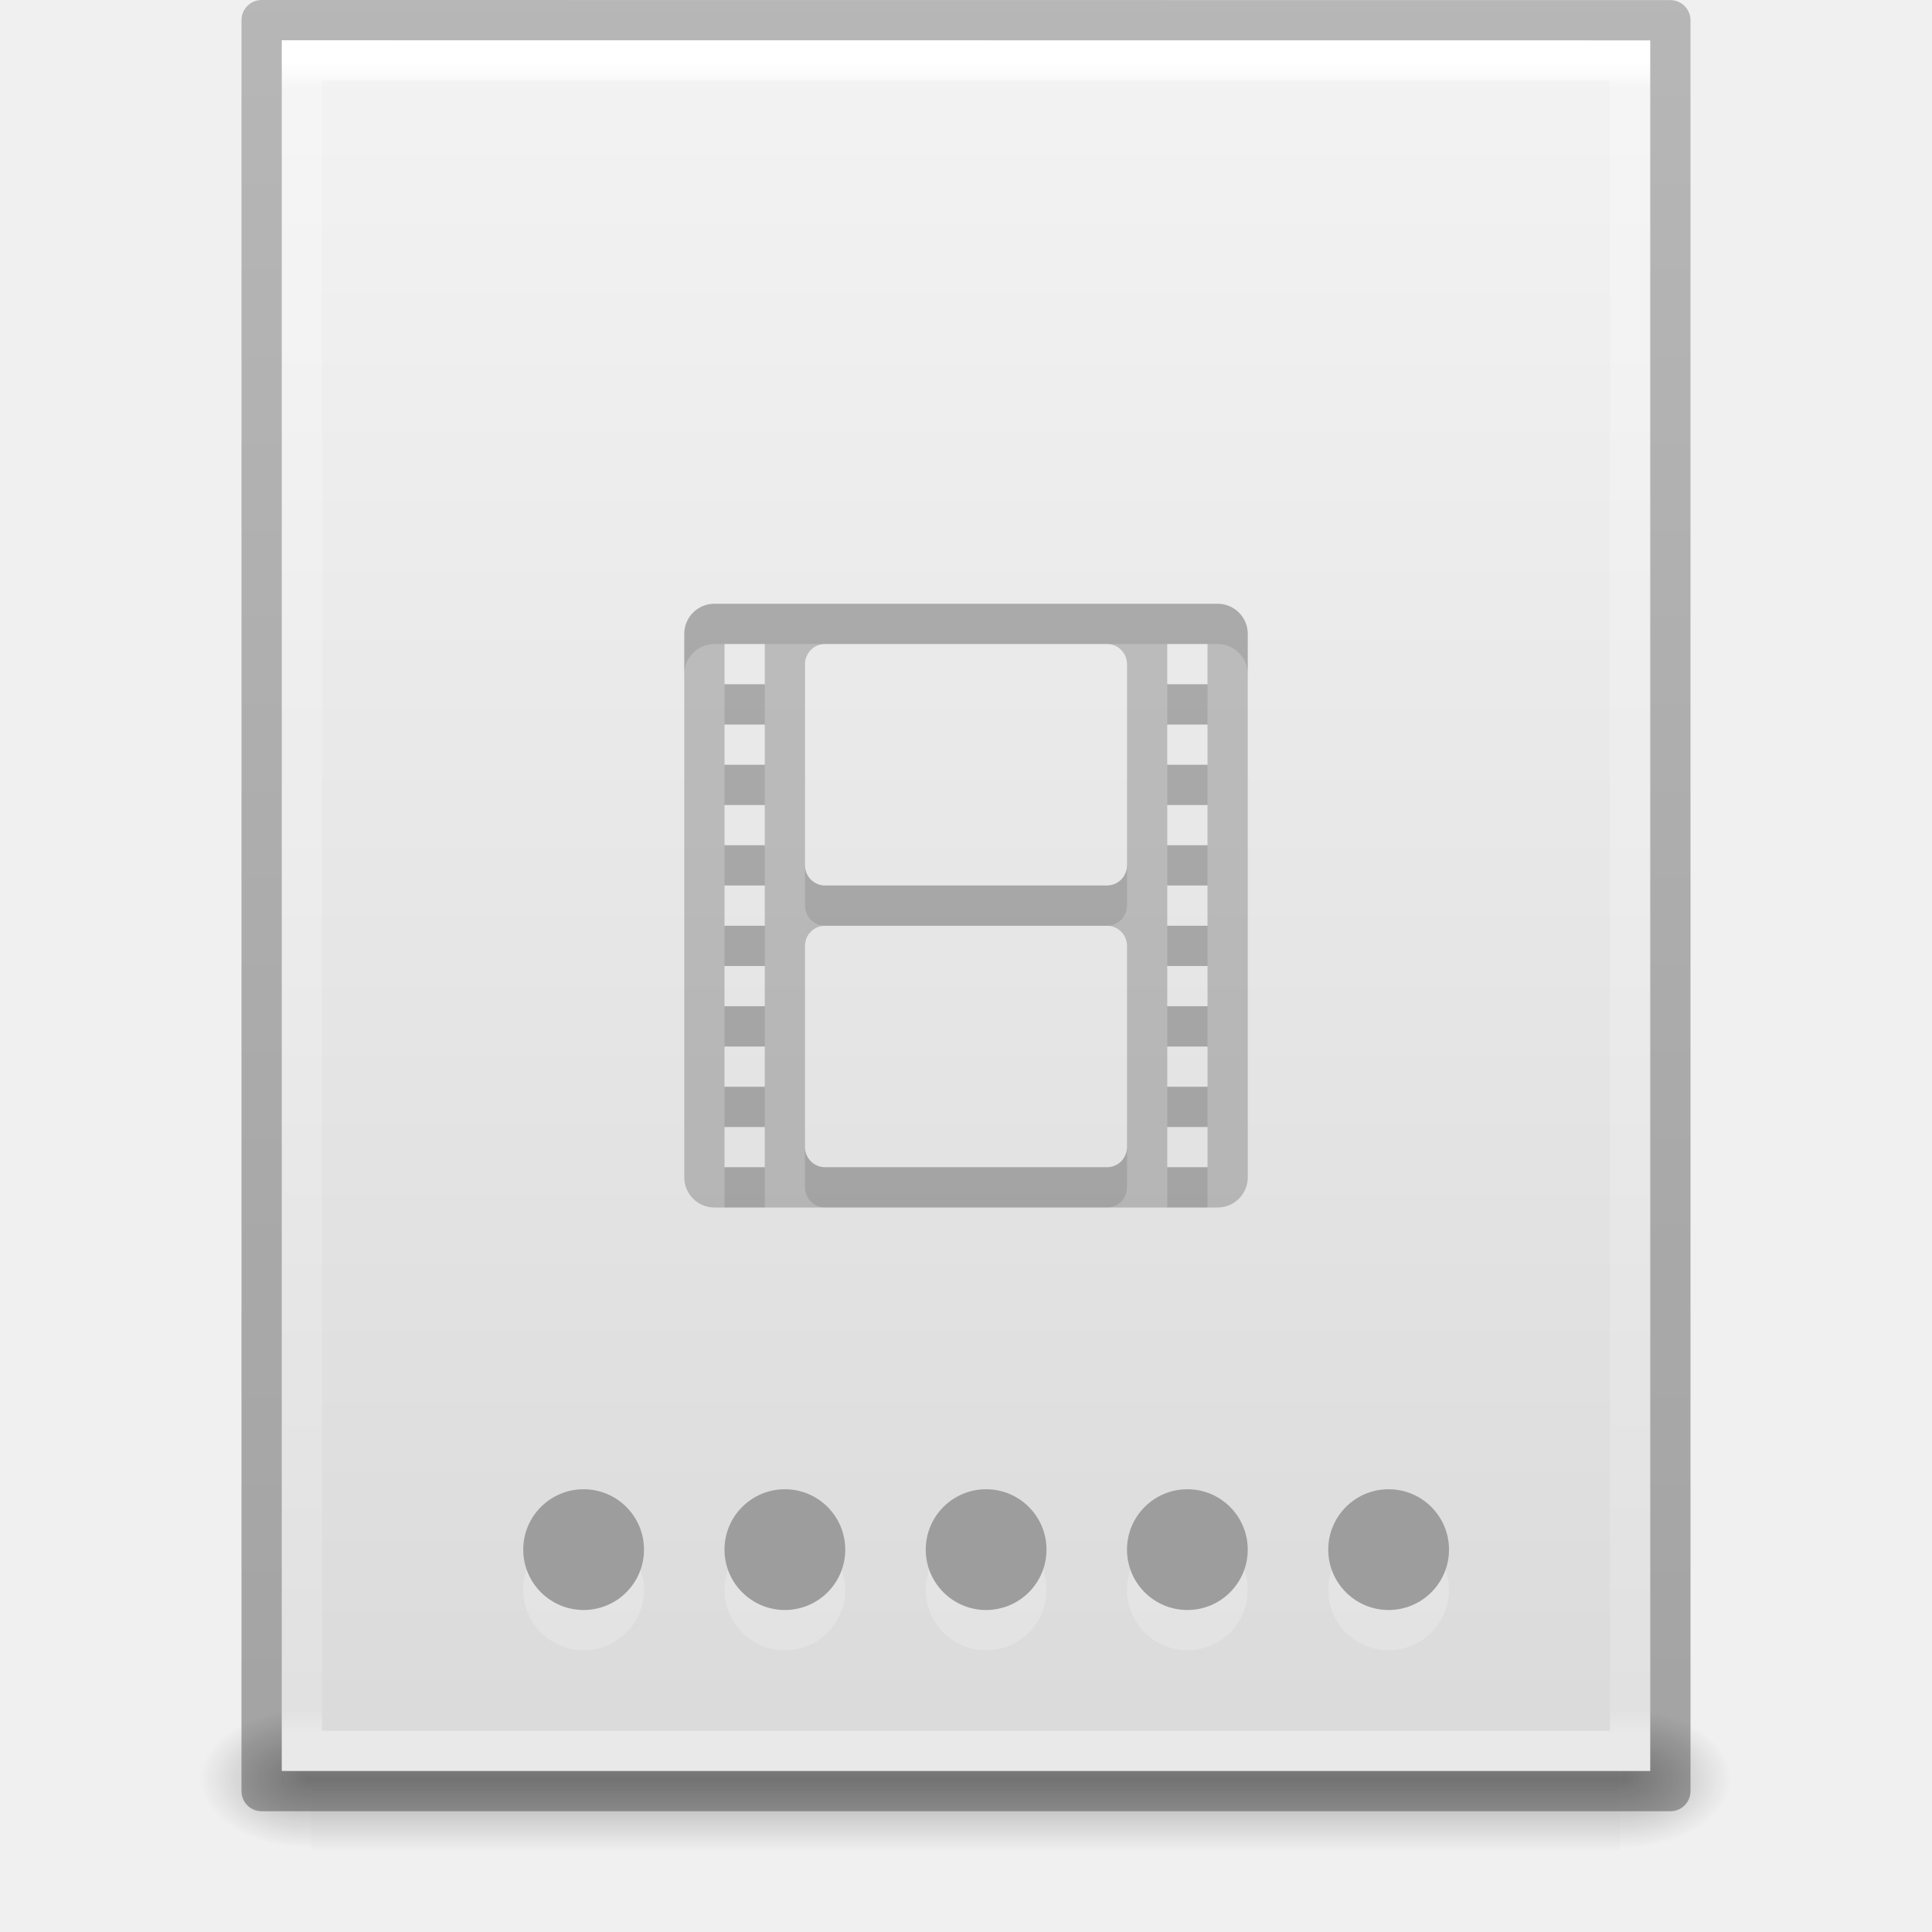
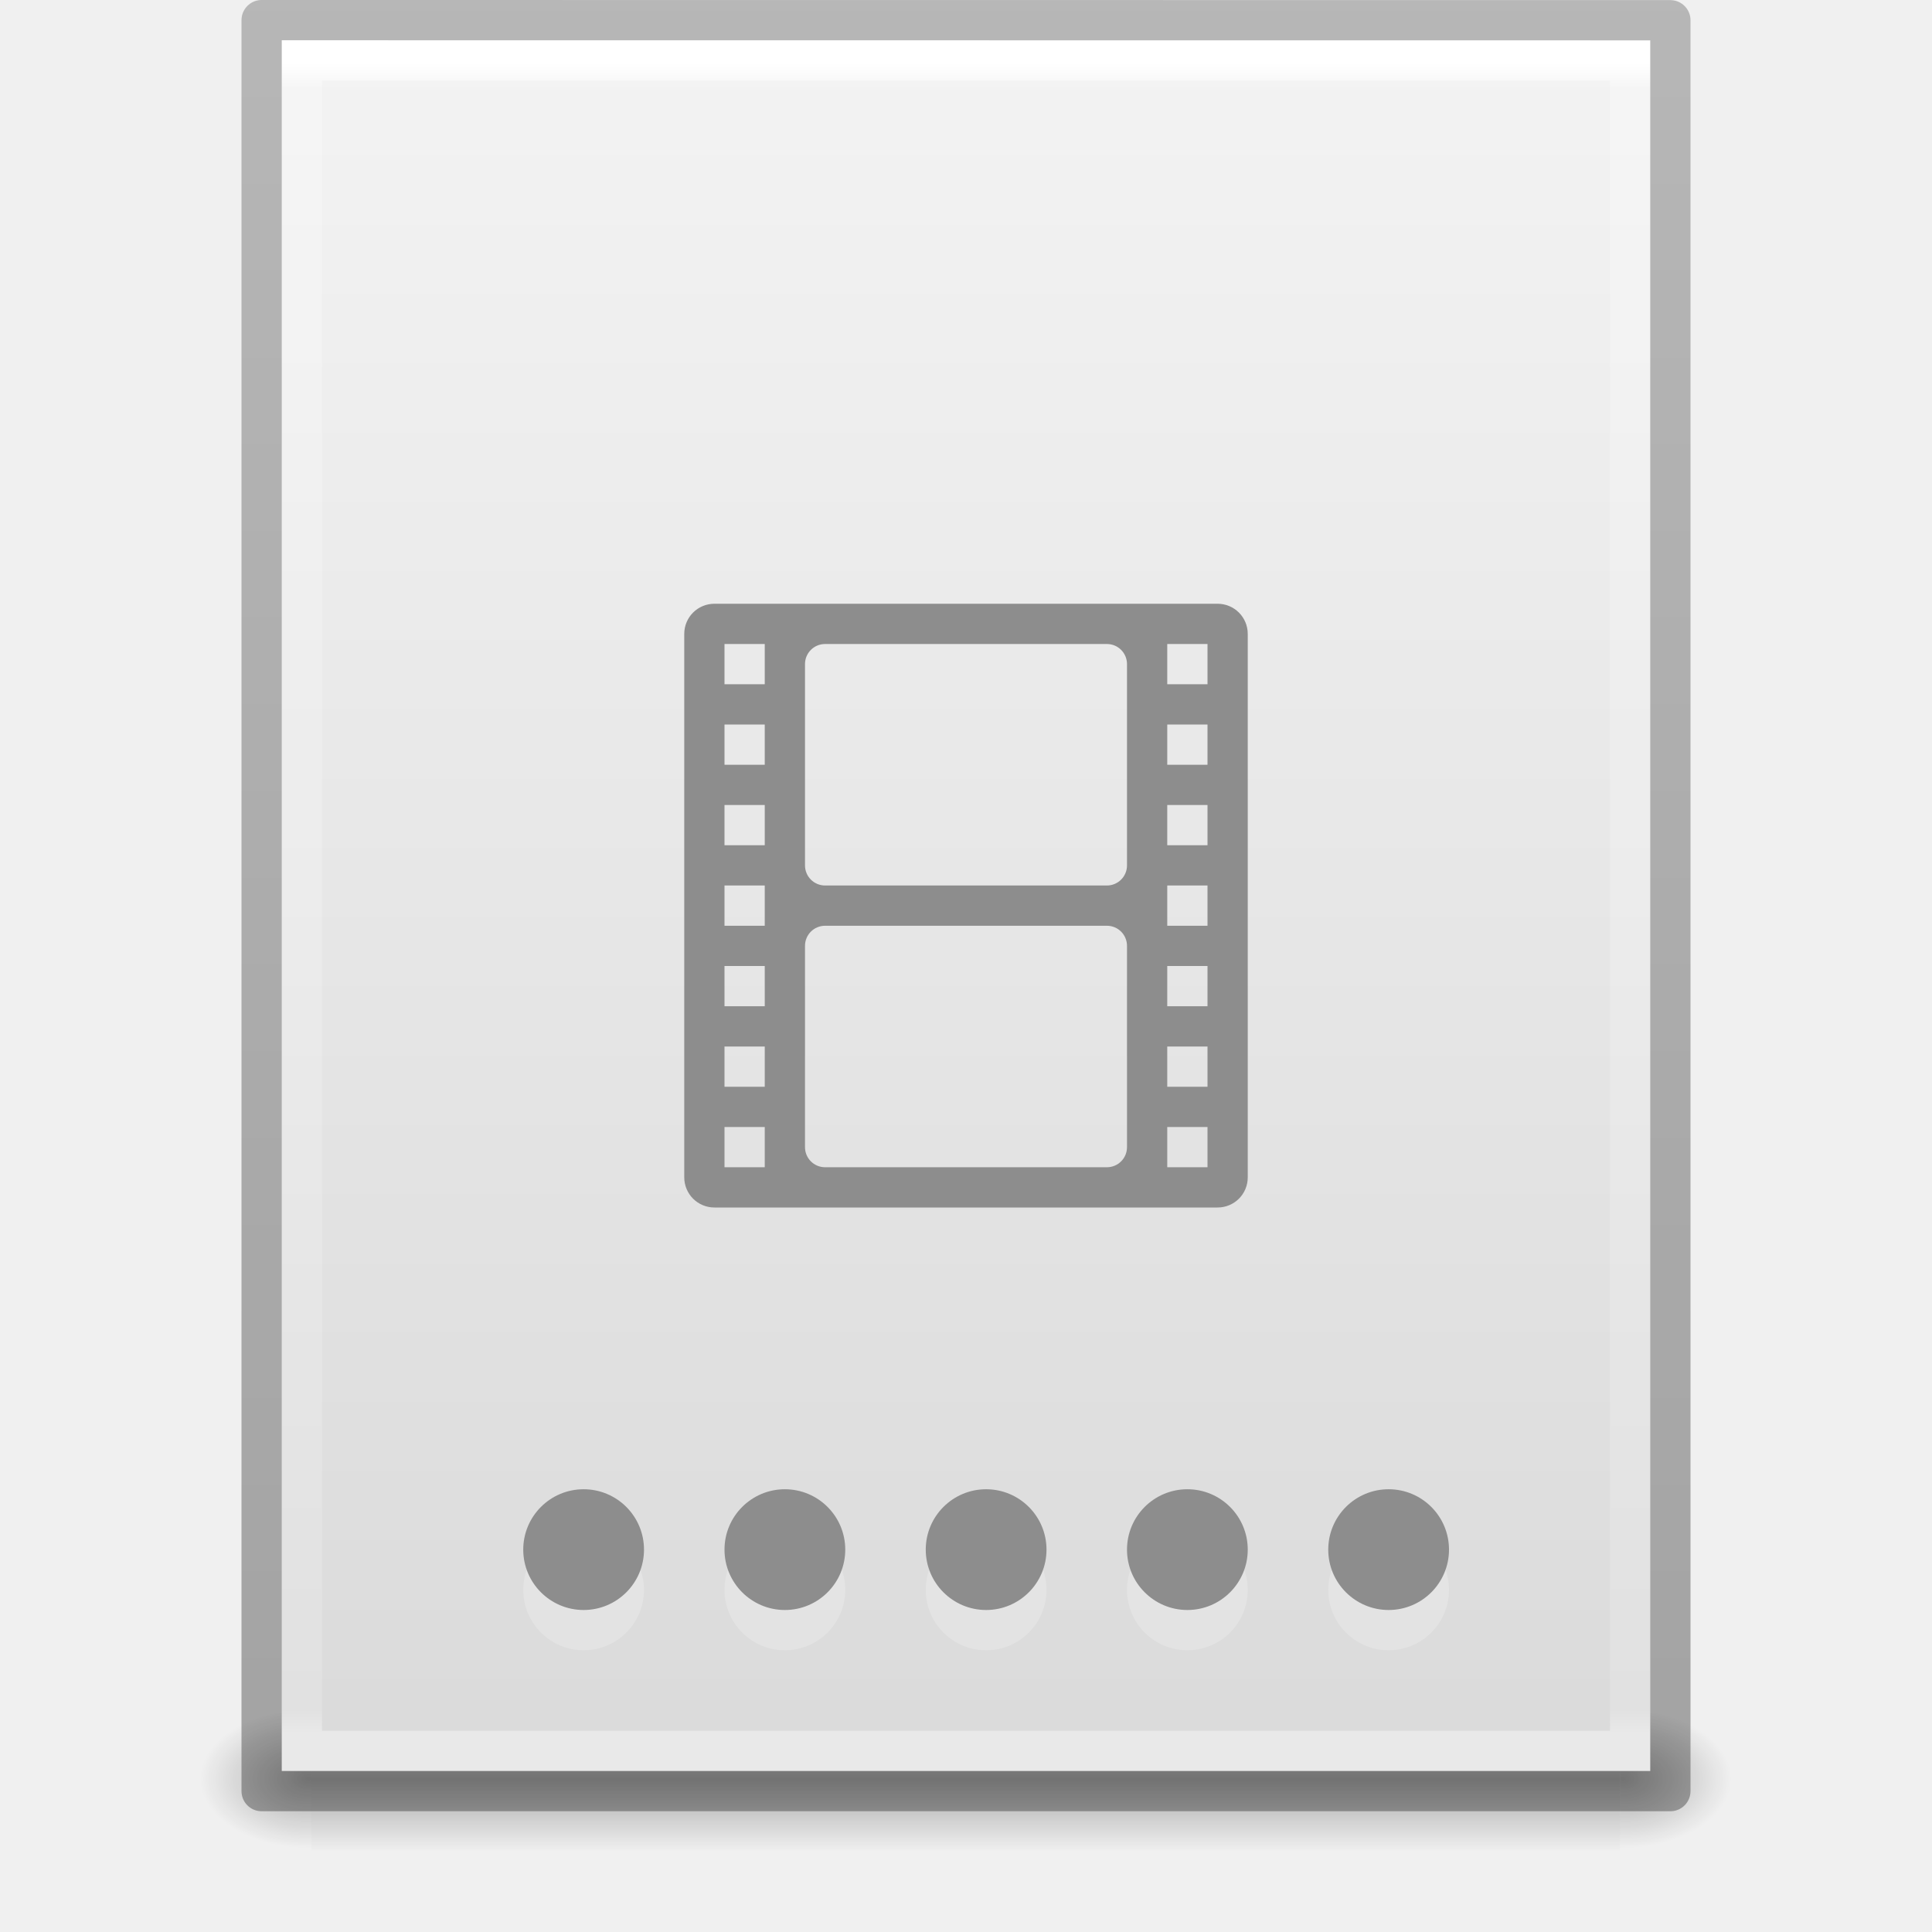
<svg xmlns="http://www.w3.org/2000/svg" xmlns:xlink="http://www.w3.org/1999/xlink" version="1.1" width="48" height="48" id="svg3901">
  <defs id="defs3903">
    <linearGradient x1="24" y1="5.564" x2="24" y2="42.111" id="linearGradient3013" xlink:href="#linearGradient3029" gradientUnits="userSpaceOnUse" gradientTransform="matrix(0.8918919,0,0,1.135135,2.5946,-4.743231)" />
    <linearGradient id="linearGradient3029">
      <stop id="stop3031" style="stop-color:#ffffff;stop-opacity:1" offset="0" />
      <stop id="stop3033" style="stop-color:#ffffff;stop-opacity:0.235" offset="0.015" />
      <stop id="stop3035" style="stop-color:#ffffff;stop-opacity:0.157" offset="0.985" />
      <stop id="stop3037" style="stop-color:#ffffff;stop-opacity:0.392" offset="1" />
    </linearGradient>
    <linearGradient x1="25.132" y1="0.985" x2="25.132" y2="47.013" id="linearGradient3016" xlink:href="#linearGradient3600" gradientUnits="userSpaceOnUse" gradientTransform="matrix(1,0,0,0.9561695,-9.9999999e-8,-1.914922)" />
    <linearGradient id="linearGradient3600">
      <stop id="stop3602" style="stop-color:#f4f4f4;stop-opacity:1" offset="0" />
      <stop id="stop3604" style="stop-color:#dbdbdb;stop-opacity:1" offset="1" />
    </linearGradient>
    <radialGradient cx="605.714" cy="486.648" r="117.143" fx="605.714" fy="486.648" id="radialGradient3021" xlink:href="#linearGradient5060" gradientUnits="userSpaceOnUse" gradientTransform="matrix(0.02303995,0,0,0.01470022,26.36088,37.04018)" />
    <linearGradient id="linearGradient5060">
      <stop id="stop5062" style="stop-color:#000000;stop-opacity:1" offset="0" />
      <stop id="stop5064" style="stop-color:#000000;stop-opacity:0" offset="1" />
    </linearGradient>
    <radialGradient cx="605.714" cy="486.648" r="117.143" fx="605.714" fy="486.648" id="radialGradient3024" xlink:href="#linearGradient5060" gradientUnits="userSpaceOnUse" gradientTransform="matrix(-0.02303994,0,0,0.01470022,21.62311,37.04018)" />
    <linearGradient id="linearGradient5048">
      <stop id="stop5050" style="stop-color:#000000;stop-opacity:0" offset="0" />
      <stop id="stop5056" style="stop-color:#000000;stop-opacity:1" offset="0.5" />
      <stop id="stop5052" style="stop-color:#000000;stop-opacity:0" offset="1" />
    </linearGradient>
    <linearGradient x1="302.857" y1="366.648" x2="302.857" y2="609.505" id="linearGradient3899" xlink:href="#linearGradient5048" gradientUnits="userSpaceOnUse" gradientTransform="matrix(0.06732488,0,0,0.01470022,-0.3411391,37.04015)" />
    <linearGradient gradientTransform="matrix(1.084352,0,0,1.199737,79.55086,-4.16286)" gradientUnits="userSpaceOnUse" xlink:href="#linearGradient3104-6" id="linearGradient3223" y2="2.906" x2="-51.786" y1="50.786" x1="-51.786" />
    <linearGradient id="linearGradient3104-6">
      <stop offset="0" style="stop-color:#000000;stop-opacity:0.318" id="stop3106-3" />
      <stop offset="1" style="stop-color:#000000;stop-opacity:0.24" id="stop3108-9" />
    </linearGradient>
    <linearGradient id="linearGradient3977-4">
      <stop offset="0" style="stop-color:#ffffff;stop-opacity:1" id="stop3979-7" />
      <stop offset="0.012" style="stop-color:#ffffff;stop-opacity:0.235" id="stop3981-6" />
      <stop offset="0.988" style="stop-color:#ffffff;stop-opacity:0.157" id="stop3983-5" />
      <stop offset="1" style="stop-color:#ffffff;stop-opacity:0.392" id="stop3985-6" />
    </linearGradient>
    <linearGradient gradientTransform="matrix(1.216216,0,0,1.540538,2.810818,-6.97295)" gradientUnits="userSpaceOnUse" xlink:href="#linearGradient3977-4" id="linearGradient3093" y2="42.1" x2="24" y1="5.864" x1="24" />
    <linearGradient id="linearGradient3600-9">
      <stop offset="0" style="stop-color:#f4f4f4;stop-opacity:1" id="stop3602-3" />
      <stop offset="1" style="stop-color:#dbdbdb;stop-opacity:1" id="stop3604-7" />
    </linearGradient>
    <linearGradient gradientTransform="matrix(1.314283,0,0,1.260239,0.4572141,-2.17932)" gradientUnits="userSpaceOnUse" xlink:href="#linearGradient3600-9" id="linearGradient3096" y2="47.013" x2="25.132" y1="0.985" x1="25.132" />
    <radialGradient gradientTransform="matrix(0.03132633,0,0,0.02058823,35.22086,49.45142)" gradientUnits="userSpaceOnUse" xlink:href="#linearGradient5060-1" id="radialGradient3153" fy="486.648" fx="605.714" r="117.143" cy="486.648" cx="605.714" />
    <linearGradient id="linearGradient5060-1">
      <stop offset="0" style="stop-color:#000000;stop-opacity:1" id="stop5062-7" />
      <stop offset="1" style="stop-color:#000000;stop-opacity:0" id="stop5064-4" />
    </linearGradient>
    <radialGradient gradientTransform="matrix(-0.03132632,0,0,0.02058823,28.77914,49.45142)" gradientUnits="userSpaceOnUse" xlink:href="#linearGradient5060-1" id="radialGradient3156" fy="486.648" fx="605.714" r="117.143" cy="486.648" cx="605.714" />
    <linearGradient id="linearGradient5048-5">
      <stop offset="0" style="stop-color:#000000;stop-opacity:0" id="stop5050-9" />
      <stop offset="0.5" style="stop-color:#000000;stop-opacity:1" id="stop5056-2" />
      <stop offset="1" style="stop-color:#000000;stop-opacity:0" id="stop5052-8" />
    </linearGradient>
    <linearGradient gradientTransform="matrix(0.09153846,0,0,0.02058823,-1.084616,49.45142)" gradientUnits="userSpaceOnUse" xlink:href="#linearGradient5048-5" id="linearGradient3842" y2="609.505" x2="302.857" y1="366.648" x1="302.857" />
    <linearGradient xlink:href="#linearGradient3029" id="linearGradient3106" gradientUnits="userSpaceOnUse" gradientTransform="matrix(0.8918919,0,0,1.135135,2.5946,-4.743231)" x1="24" y1="5.564" x2="24" y2="42.111" />
    <linearGradient xlink:href="#linearGradient3600" id="linearGradient3109" gradientUnits="userSpaceOnUse" gradientTransform="matrix(0.9714263,0,0,0.9343194,0.6857668,-1.357)" x1="25.132" y1="0.985" x2="25.132" y2="47.013" />
    <radialGradient xlink:href="#linearGradient5060" id="radialGradient3112" gradientUnits="userSpaceOnUse" gradientTransform="matrix(0.02303995,0,0,0.01470022,26.36088,37.04018)" cx="605.714" cy="486.648" fx="605.714" fy="486.648" r="117.143" />
    <radialGradient xlink:href="#linearGradient5060" id="radialGradient3115" gradientUnits="userSpaceOnUse" gradientTransform="matrix(-0.02303994,0,0,0.01470022,21.62311,37.04018)" cx="605.714" cy="486.648" fx="605.714" fy="486.648" r="117.143" />
    <linearGradient xlink:href="#linearGradient5048" id="linearGradient3118" gradientUnits="userSpaceOnUse" gradientTransform="matrix(0.06732488,0,0,0.01470022,-0.3411391,37.04015)" x1="302.857" y1="366.648" x2="302.857" y2="609.505" />
    <linearGradient xlink:href="#linearGradient5048-5" id="linearGradient3140" gradientUnits="userSpaceOnUse" gradientTransform="matrix(0.09153846,0,0,0.02058823,-1.084616,49.45142)" x1="302.857" y1="366.648" x2="302.857" y2="609.505" />
    <radialGradient xlink:href="#linearGradient5060-1" id="radialGradient3142" gradientUnits="userSpaceOnUse" gradientTransform="matrix(-0.03132632,0,0,0.02058823,28.77914,49.45142)" cx="605.714" cy="486.648" fx="605.714" fy="486.648" r="117.143" />
    <radialGradient xlink:href="#linearGradient5060-1" id="radialGradient3144" gradientUnits="userSpaceOnUse" gradientTransform="matrix(0.03132633,0,0,0.02058823,35.22086,49.45142)" cx="605.714" cy="486.648" fx="605.714" fy="486.648" r="117.143" />
    <linearGradient xlink:href="#linearGradient3600-9" id="linearGradient3146" gradientUnits="userSpaceOnUse" gradientTransform="matrix(1.314283,0,0,1.260239,0.4572141,-2.17932)" x1="25.132" y1="0.985" x2="25.132" y2="47.013" />
    <linearGradient xlink:href="#linearGradient3977-4" id="linearGradient3148" gradientUnits="userSpaceOnUse" gradientTransform="matrix(1.216216,0,0,1.540538,2.810818,-6.97295)" x1="24" y1="5.864" x2="24" y2="42.1" />
    <linearGradient xlink:href="#linearGradient3104-6" id="linearGradient3150" gradientUnits="userSpaceOnUse" gradientTransform="matrix(1.084352,0,0,1.199737,79.55086,-4.16286)" x1="-51.786" y1="50.786" x2="-51.786" y2="2.906" />
    <linearGradient xlink:href="#linearGradient3104-6" id="linearGradient3153" gradientUnits="userSpaceOnUse" gradientTransform="matrix(1.084352,0,0,1.199737,21.72035,-10.34927)" x1="-51.786" y1="50.786" x2="-51.786" y2="2.906" />
    <linearGradient xlink:href="#linearGradient3977-4" id="linearGradient3156" gradientUnits="userSpaceOnUse" gradientTransform="matrix(1.216216,0,0,1.540538,-55.01969,-13.15936)" x1="24" y1="5.864" x2="24" y2="42.1" />
    <linearGradient xlink:href="#linearGradient3600-9" id="linearGradient3159" gradientUnits="userSpaceOnUse" gradientTransform="matrix(1.314283,0,0,1.260239,-57.37329,-8.365732)" x1="25.132" y1="0.985" x2="25.132" y2="47.013" />
    <radialGradient xlink:href="#linearGradient5060-1" id="radialGradient3162" gradientUnits="userSpaceOnUse" gradientTransform="matrix(0.03132633,0,0,0.02058823,-22.60965,43.26501)" cx="605.714" cy="486.648" fx="605.714" fy="486.648" r="117.143" />
    <radialGradient xlink:href="#linearGradient5060-1" id="radialGradient3165" gradientUnits="userSpaceOnUse" gradientTransform="matrix(-0.03132632,0,0,0.02058823,-29.05137,43.26501)" cx="605.714" cy="486.648" fx="605.714" fy="486.648" r="117.143" />
    <linearGradient xlink:href="#linearGradient5048-5" id="linearGradient3168" gradientUnits="userSpaceOnUse" gradientTransform="matrix(0.09153846,0,0,0.02058823,-58.91512,43.26501)" x1="302.857" y1="366.648" x2="302.857" y2="609.505" />
    <linearGradient xlink:href="#linearGradient3104-6" id="linearGradient3170" gradientUnits="userSpaceOnUse" gradientTransform="matrix(0.8074969,0,0,0.8947171,59.41023,-2.977343)" x1="-51.786" y1="50.786" x2="-51.786" y2="2.906" />
  </defs>
  <rect style="opacity:0.3;fill:url(#linearGradient3118);fill-opacity:1;fill-rule:nonzero;stroke:none;stroke-width:1;marker:none;visibility:visible;display:inline;overflow:visible" id="rect2879" y="42.43" x="7.738" height="3.57" width="32.508" />
  <path style="opacity:0.3;fill:url(#radialGradient3115);fill-opacity:1;fill-rule:nonzero;stroke:none;stroke-width:1;marker:none;visibility:visible;display:inline;overflow:visible" id="path2881" d="m 7.738,42.43 c 0,0 0,3.57 0,3.57 -1.187,0.007 -2.868,-0.8 -2.868,-1.785 0,-0.985 1.324,-1.785 2.868,-1.785 z" />
  <path style="opacity:0.3;fill:url(#radialGradient3112);fill-opacity:1;fill-rule:nonzero;stroke:none;stroke-width:1;marker:none;visibility:visible;display:inline;overflow:visible" id="path2883" d="m 40.246,42.43 c 0,0 0,3.57 0,3.57 1.187,0.007 2.868,-0.8 2.868,-1.785 0,-0.985 -1.324,-1.785 -2.868,-1.785 z" />
  <path style="fill:url(#linearGradient3109);fill-opacity:1;stroke:none;display:inline" id="path4160" d="m 7,1 c 7.791,0 34,0.003 34,0.003 L 41,44 C 41,44 18.333,44 7,44 7,29.667 7,15.333 7,1 z" />
  <path style="fill:none;stroke:url(#linearGradient3106);stroke-width:1;stroke-linecap:round;stroke-linejoin:miter;stroke-miterlimit:4;stroke-opacity:1;stroke-dasharray:none;stroke-dashoffset:0" id="rect6741-1" d="m 40.5,43.5 -33,0 0,-42 33,0 z" />
  <path style="fill:none;stroke:url(#linearGradient3170);stroke-width:1;stroke-linecap:butt;stroke-linejoin:round;stroke-miterlimit:4;stroke-opacity:1;stroke-dasharray:none;stroke-dashoffset:0;display:inline" id="path4160-6-1" d="m 6.5,0.5 c 8.02,0 35,0.003 35,0.003 l 3.7e-5,43.997 c 0,0 -23.333,0 -35,0 0,-14.667 0,-29.333 0,-44 z" />
-   <circle r="1.5" cy="39.5" cx="14.5" id="circle4216" style="opacity:0.2;fill:#ffffff;fill-opacity:1;stroke:none;stroke-width:2;stroke-miterlimit:4;stroke-dasharray:none;stroke-opacity:1" />
-   <circle style="opacity:0.2;fill:#ffffff;fill-opacity:1;stroke:none;stroke-width:2;stroke-miterlimit:4;stroke-dasharray:none;stroke-opacity:1" id="circle4218" cx="19.5" cy="39.5" r="1.5" />
-   <circle style="opacity:0.2;fill:#ffffff;fill-opacity:1;stroke:none;stroke-width:2;stroke-miterlimit:4;stroke-dasharray:none;stroke-opacity:1" id="circle4220" cx="24.5" cy="39.5" r="1.5" />
-   <circle r="1.5" cy="39.5" cx="29.5" id="circle4222" style="opacity:0.2;fill:#ffffff;fill-opacity:1;stroke:none;stroke-width:2;stroke-miterlimit:4;stroke-dasharray:none;stroke-opacity:1" />
-   <circle r="1.5" cy="39.5" cx="34.5" id="circle4224" style="opacity:0.2;fill:#ffffff;fill-opacity:1;stroke:none;stroke-width:2;stroke-miterlimit:4;stroke-dasharray:none;stroke-opacity:1" />
-   <circle style="opacity:1;fill:#9d9d9d;fill-opacity:1;stroke:none;stroke-width:2;stroke-miterlimit:4;stroke-dasharray:none;stroke-opacity:1" id="path4194" cx="14.5" cy="38.5" r="1.5" />
-   <circle r="1.5" cy="38.5" cx="19.5" id="circle4196" style="opacity:1;fill:#9d9d9d;fill-opacity:1;stroke:none;stroke-width:2;stroke-miterlimit:4;stroke-dasharray:none;stroke-opacity:1" />
-   <circle r="1.5" cy="38.5" cx="24.5" id="circle4198" style="opacity:1;fill:#9d9d9d;fill-opacity:1;stroke:none;stroke-width:2;stroke-miterlimit:4;stroke-dasharray:none;stroke-opacity:1" />
-   <circle style="opacity:1;fill:#9d9d9d;fill-opacity:1;stroke:none;stroke-width:2;stroke-miterlimit:4;stroke-dasharray:none;stroke-opacity:1" id="circle4200" cx="29.5" cy="38.5" r="1.5" />
-   <circle style="opacity:1;fill:#9d9d9d;fill-opacity:1;stroke:none;stroke-width:2;stroke-miterlimit:4;stroke-dasharray:none;stroke-opacity:1" id="circle4202" cx="34.5" cy="38.5" r="1.5" />
-   <g id="g3420" transform="translate(-1.680652,0.824009)">
-     <path style="color:#000000;display:inline;overflow:visible;visibility:visible;opacity:0.2;fill:#000000;fill-opacity:1;fill-rule:nonzero;stroke:none;stroke-width:1;marker:none;enable-background:accumulate" id="rect3032-8" d="m 19.431,14.176 c -0.415,0 -0.75,0.335 -0.75,0.75 l 0,13.5 c 0,0.415 0.335,0.75 0.75,0.75 l 12.5,0 c 0.415,0 0.75,-0.335 0.75,-0.75 l 0,-13.5 c 0,-0.415 -0.335,-0.75 -0.75,-0.75 l -12.5,0 z m 0.25,1 1,0 0,1 -1,0 0,-1 z m 2.5,0 7,0 c 0.277,0 0.5,0.223 0.5,0.5 l 0,5 c 0,0.277 -0.223,0.5 -0.5,0.5 l -7,0 c -0.277,0 -0.5,-0.223 -0.5,-0.5 l 0,-5 c 0,-0.277 0.223,-0.5 0.5,-0.5 z m 8.5,0 1,0 0,1 -1,0 0,-1 z m -11,2 1,0 0,1 -1,0 0,-1 z m 11,0 1,0 0,1 -1,0 0,-1 z m -11,2 1,0 0,1 -1,0 0,-1 z m 11,0 1,0 0,1 -1,0 0,-1 z m -11,2 1,0 0,1 -1,0 0,-1 z m 11,0 1,0 0,1 -1,0 0,-1 z m -8.5,1 7,0 c 0.277,0 0.5,0.223 0.5,0.5 l 0,5 c 0,0.277 -0.223,0.5 -0.5,0.5 l -7,0 c -0.277,0 -0.5,-0.223 -0.5,-0.5 l 0,-5 c 0,-0.277 0.223,-0.5 0.5,-0.5 z m -2.5,1 1,0 0,1 -1,0 0,-1 z m 11,0 1,0 0,1 -1,0 0,-1 z m -11,2 1,0 0,1 -1,0 0,-1 z m 11,0 1,0 0,1 -1,0 0,-1 z m -11,2 1,0 0,1 -1,0 0,-1 z m 11,0 1,0 0,1 -1,0 0,-1 z" />
-     <path id="path3510" d="m 19.431,14.176 c -0.415,0 -0.75,0.335 -0.75,0.75 l 0,1 c 0,-0.415 0.335,-0.75 0.75,-0.75 l 0.25,0 1,0 1.5,0 7,0 1.5,0 1,0 0.25,0 c 0.415,0 0.75,0.335 0.75,0.75 l 0,-1 c 0,-0.415 -0.335,-0.75 -0.75,-0.75 l -12.5,0 z m 0.25,2 0,1 1,0 0,-1 -1,0 z m 11,0 0,1 1,0 0,-1 -1,0 z m -11,2 0,1 1,0 0,-1 -1,0 z m 11,0 0,1 1,0 0,-1 -1,0 z m -11,2 0,1 1,0 0,-1 -1,0 z m 11,0 0,1 1,0 0,-1 -1,0 z m -9,0.5 0,1 c 0,0.277 0.223,0.5 0.5,0.5 l 7,0 c 0.277,0 0.5,-0.223 0.5,-0.5 l 0,-1 c 0,0.277 -0.223,0.5 -0.5,0.5 l -7,0 c -0.277,0 -0.5,-0.223 -0.5,-0.5 z m -2,1.5 0,1 1,0 0,-1 -1,0 z m 11,0 0,1 1,0 0,-1 -1,0 z m -11,2 0,1 1,0 0,-1 -1,0 z m 11,0 0,1 1,0 0,-1 -1,0 z m -11,2 0,1 1,0 0,-1 -1,0 z m 11,0 0,1 1,0 0,-1 -1,0 z m -9,1.5 0,1 c 0,0.277 0.223,0.5 0.5,0.5 l 7,0 c 0.277,0 0.5,-0.223 0.5,-0.5 l 0,-1 c 0,0.277 -0.223,0.5 -0.5,0.5 l -7,0 c -0.277,0 -0.5,-0.223 -0.5,-0.5 z m -2,0.5 0,1 1,0 0,-1 -1,0 z m 11,0 0,1 1,0 0,-1 -1,0 z" style="color:#000000;display:inline;overflow:visible;visibility:visible;opacity:0.1;fill:#000000;fill-opacity:1;fill-rule:nonzero;stroke:none;stroke-width:1;marker:none;enable-background:accumulate" />
-   </g>
+   <path style="opacity:0.2;fill:#ffffff;fill-opacity:1;stroke:none;stroke-width:2;stroke-miterlimit:4;stroke-dasharray:none;stroke-opacity:1" d="M 14.5 38 A 1.5 1.5 0 0 0 13 39.5 A 1.5 1.5 0 0 0 14.5 41 A 1.5 1.5 0 0 0 16 39.5 A 1.5 1.5 0 0 0 14.5 38 z M 19.5 38 A 1.5 1.5 0 0 0 18 39.5 A 1.5 1.5 0 0 0 19.5 41 A 1.5 1.5 0 0 0 21 39.5 A 1.5 1.5 0 0 0 19.5 38 z M 24.5 38 A 1.5 1.5 0 0 0 23 39.5 A 1.5 1.5 0 0 0 24.5 41 A 1.5 1.5 0 0 0 26 39.5 A 1.5 1.5 0 0 0 24.5 38 z M 29.5 38 A 1.5 1.5 0 0 0 28 39.5 A 1.5 1.5 0 0 0 29.5 41 A 1.5 1.5 0 0 0 31 39.5 A 1.5 1.5 0 0 0 29.5 38 z M 34.5 38 A 1.5 1.5 0 0 0 33 39.5 A 1.5 1.5 0 0 0 34.5 41 A 1.5 1.5 0 0 0 36 39.5 A 1.5 1.5 0 0 0 34.5 38 z " id="circle4216" />
+   <path style="opacity:1;fill:#8d8d8d;fill-opacity:1;stroke:none;stroke-width:2;stroke-miterlimit:4;stroke-dasharray:none;stroke-opacity:1" d="M 14.5 37 A 1.5 1.5 0 0 0 13 38.5 A 1.5 1.5 0 0 0 14.5 40 A 1.5 1.5 0 0 0 16 38.5 A 1.5 1.5 0 0 0 14.5 37 z M 19.5 37 A 1.5 1.5 0 0 0 18 38.5 A 1.5 1.5 0 0 0 19.5 40 A 1.5 1.5 0 0 0 21 38.5 A 1.5 1.5 0 0 0 19.5 37 z M 24.5 37 A 1.5 1.5 0 0 0 23 38.5 A 1.5 1.5 0 0 0 24.5 40 A 1.5 1.5 0 0 0 26 38.5 A 1.5 1.5 0 0 0 24.5 37 z M 29.5 37 A 1.5 1.5 0 0 0 28 38.5 A 1.5 1.5 0 0 0 29.5 40 A 1.5 1.5 0 0 0 31 38.5 A 1.5 1.5 0 0 0 29.5 37 z M 34.5 37 A 1.5 1.5 0 0 0 33 38.5 A 1.5 1.5 0 0 0 34.5 40 A 1.5 1.5 0 0 0 36 38.5 A 1.5 1.5 0 0 0 34.5 37 z " id="path4194" />
+   <path d="M 17.75,15 C 17.334,15 17,15.335 17,15.75 l 0,13.5 c 0,0.415 0.335,0.75 0.75,0.75 l 12.5,0 C 30.666,30 31,29.666 31,29.25 l 0,-13.5 C 31,15.335 30.666,15 30.25,15 l -12.5,0 z m 0.25,1 1,0 0,1 -1,0 0,-1 z m 2.5,0 7,0 c 0.277,0 0.5,0.223 0.5,0.5 l 0,5 c 0,0.277 -0.223,0.5 -0.5,0.5 l -7,0 C 20.223,22 20,21.777 20,21.5 l 0,-5 C 20,16.223 20.223,16 20.5,16 Z m 8.5,0 1,0 0,1 -1,0 0,-1 z m -11,2 1,0 0,1 -1,0 0,-1 z m 11,0 1,0 0,1 -1,0 0,-1 z m -11,2 1,0 0,1 -1,0 0,-1 z m 11,0 1,0 0,1 -1,0 0,-1 z m -11,2 1,0 0,1 -1,0 0,-1 z m 11,0 1,0 0,1 -1,0 0,-1 z m -8.5,1 7,0 c 0.277,0 0.5,0.223 0.5,0.5 l 0,5 c 0,0.277 -0.223,0.5 -0.5,0.5 l -7,0 C 20.223,29 20,28.777 20,28.5 l 0,-5 C 20,23.223 20.223,23 20.5,23 Z m -2.5,1 1,0 0,1 -1,0 0,-1 z m 11,0 1,0 0,1 -1,0 0,-1 z m -11,2 1,0 0,1 -1,0 0,-1 z m 11,0 1,0 0,1 -1,0 0,-1 z m -11,2 1,0 0,1 -1,0 0,-1 z m 11,0 1,0 0,1 -1,0 0,-1 z" id="rect3032-8" style="color:#000000;display:inline;overflow:visible;visibility:visible;opacity:1;fill:#8d8d8d;fill-opacity:1;fill-rule:nonzero;stroke:none;stroke-width:1;marker:none;enable-background:accumulate" />
</svg>
